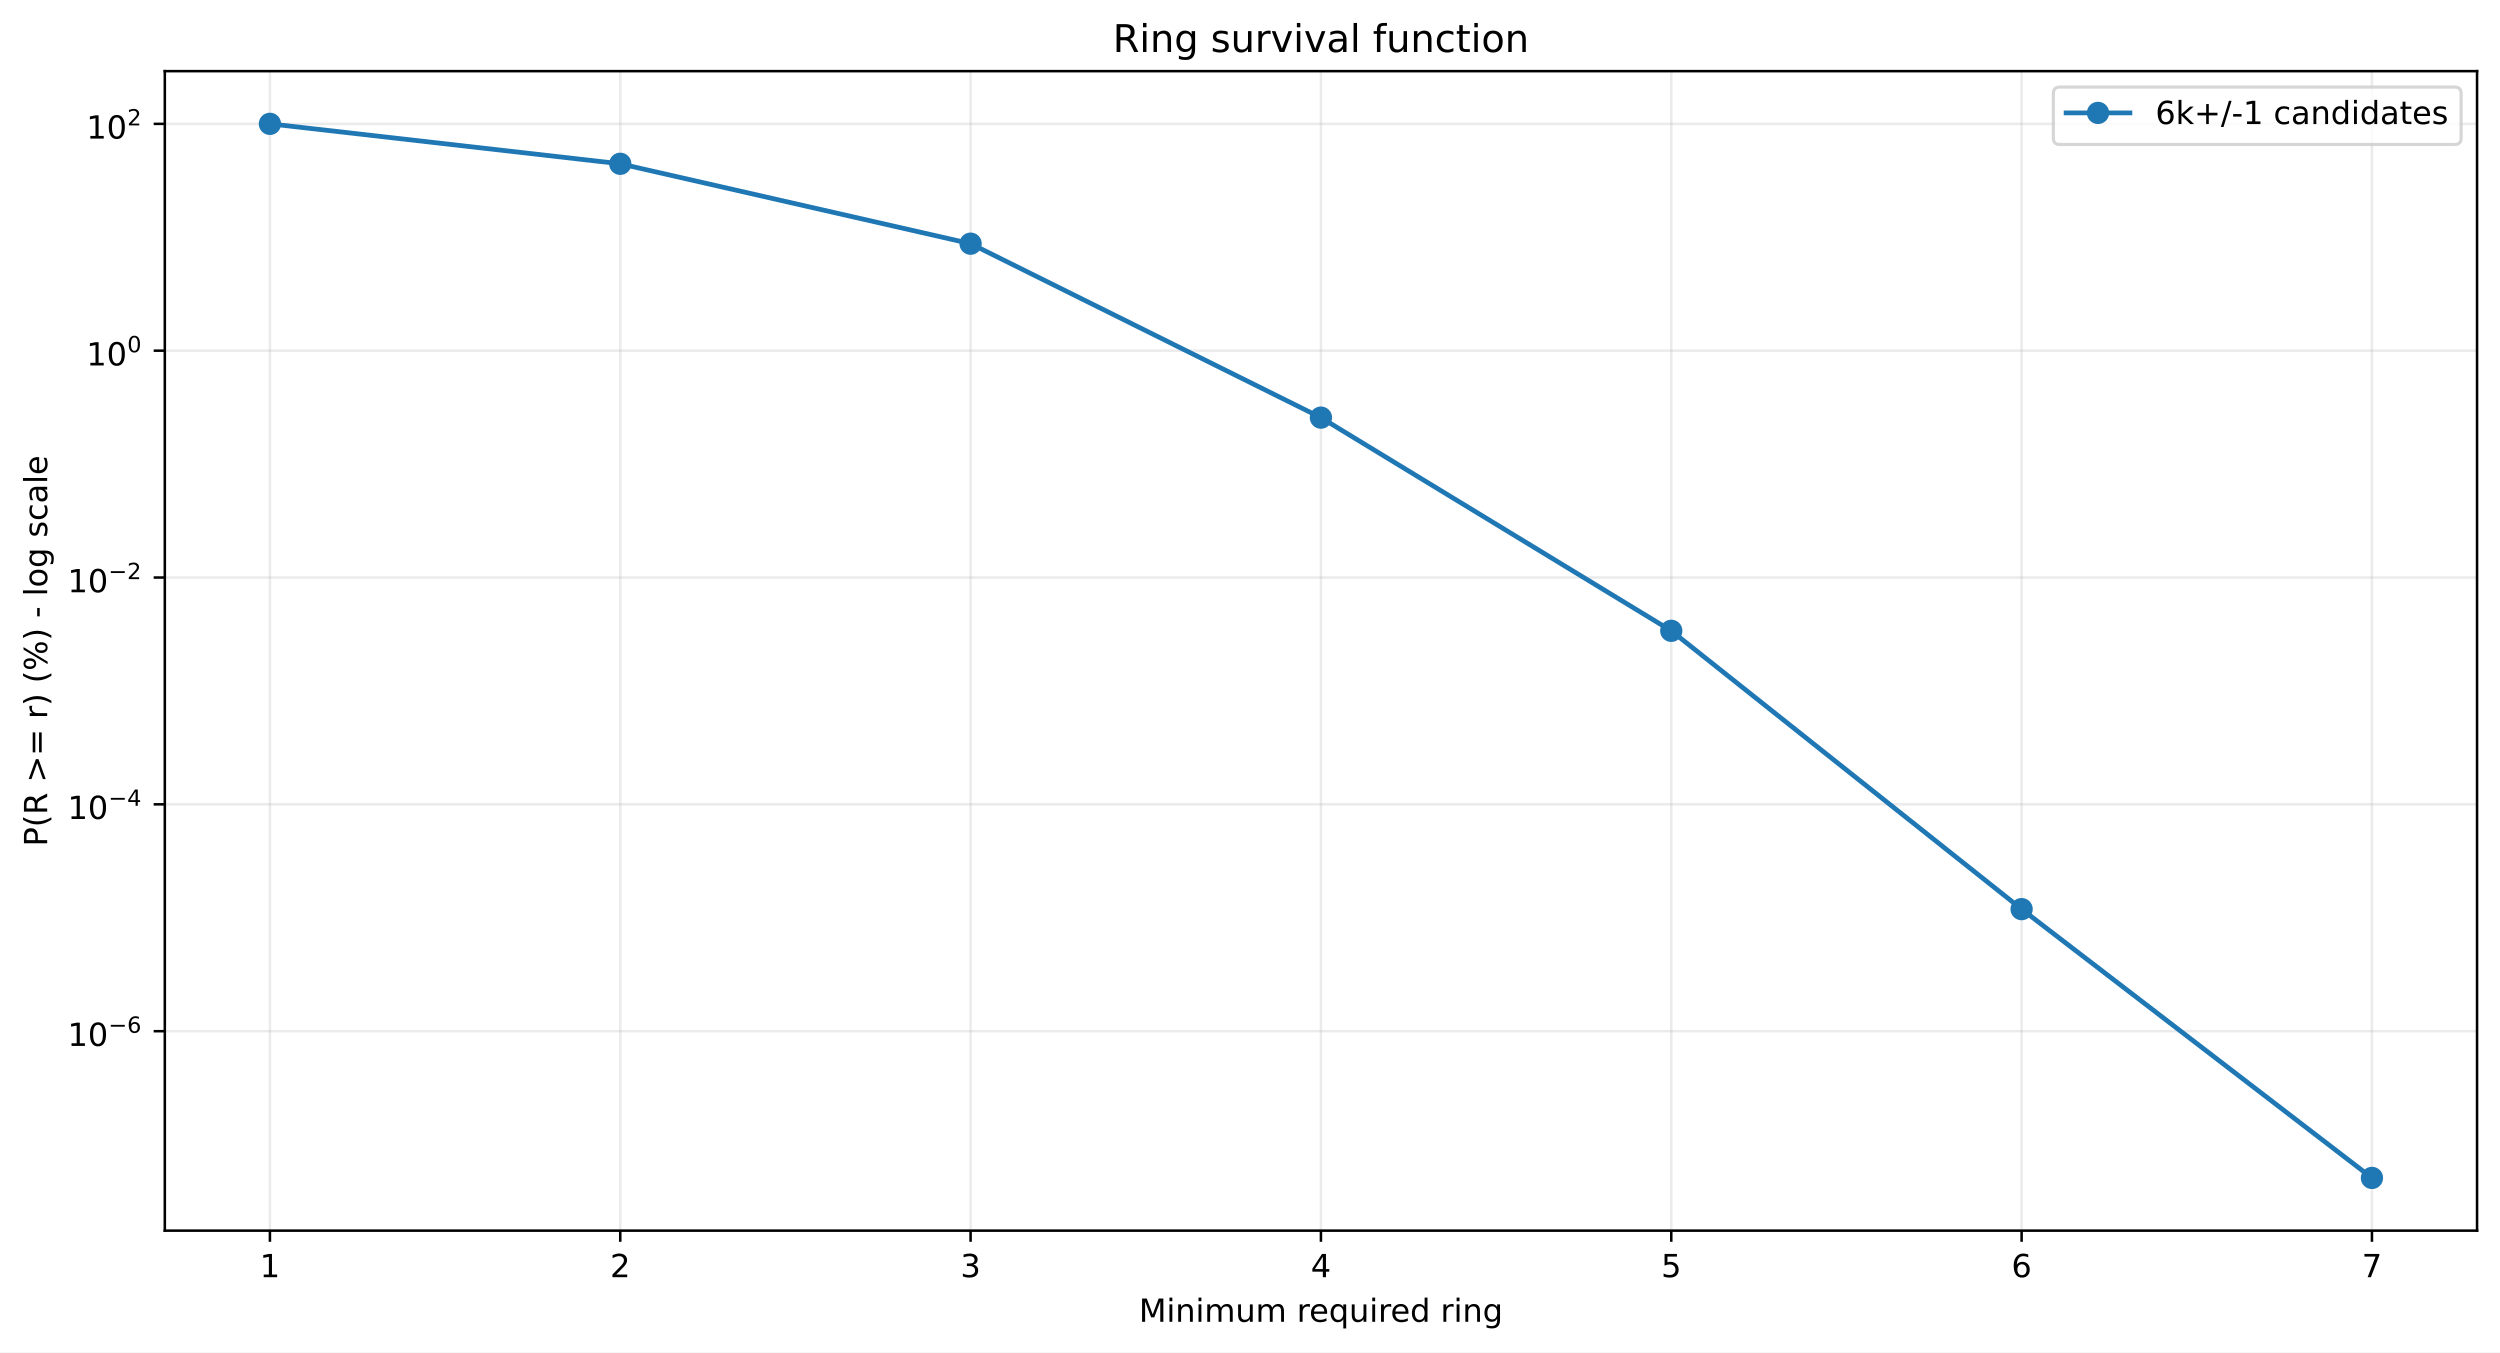
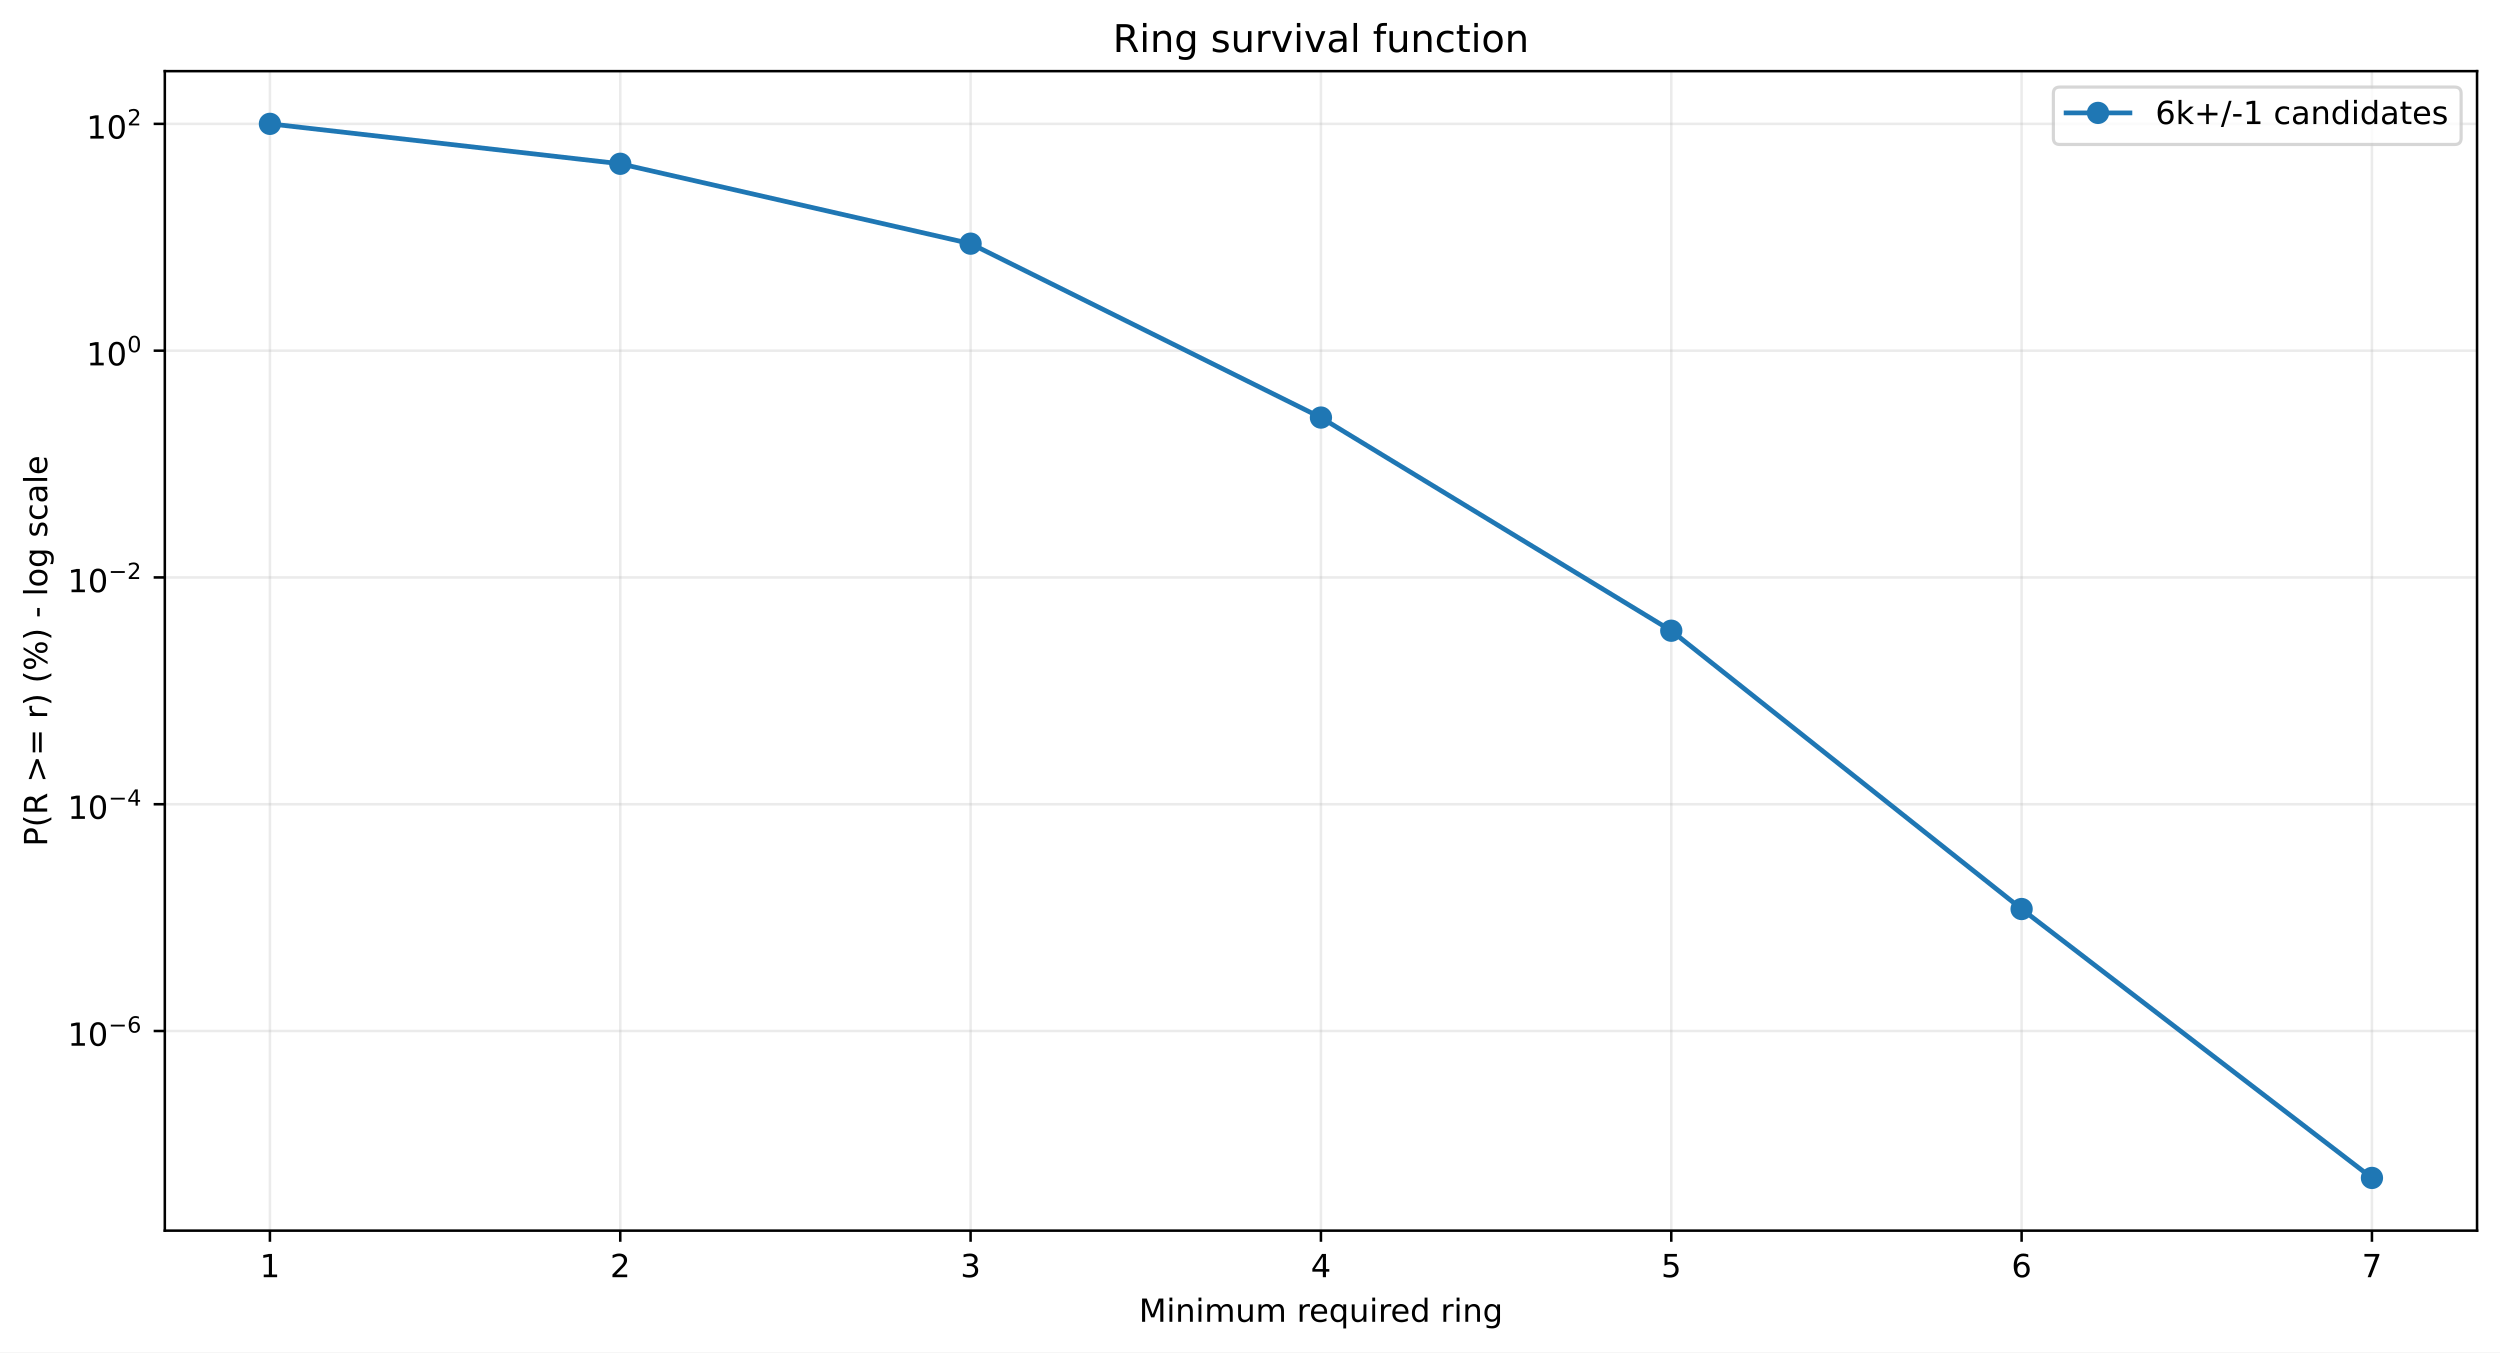
<svg xmlns="http://www.w3.org/2000/svg" xmlns:xlink="http://www.w3.org/1999/xlink" width="784.218pt" height="424.237pt" viewBox="0 0 784.218 424.237" version="1.1">
  <defs>
    <style type="text/css">*{stroke-linejoin: round; stroke-linecap: butt}</style>
  </defs>
  <g id="figure_1">
    <g id="patch_1">
      <path d="M 0 424.237  L 784.218 424.237  L 784.218 0  L 0 0  z " style="fill: #ffffff" />
    </g>
    <g id="axes_1">
      <g id="patch_2">
        <path d="M 51.701 386.036  L 777.018 386.036  L 777.018 22.318  L 51.701 22.318  z " style="fill: #ffffff" />
      </g>
      <g id="matplotlib.axis_1">
        <g id="xtick_1">
          <g id="line2d_1">
-             <path d="M 84.67 386.036  L 84.67 22.318  " clip-path="url(#pfcd23fa0f9)" style="fill: none; stroke: #b0b0b0; stroke-opacity: 0.25; stroke-width: 0.8; stroke-linecap: square" />
+             <path d="M 84.67 386.036  L 84.67 22.318  " clip-path="url(#pdf4eba2db7)" style="fill: none; stroke: #b0b0b0; stroke-opacity: 0.25; stroke-width: 0.8; stroke-linecap: square" />
          </g>
          <g id="line2d_2">
            <defs>
-               <path id="mb67a946984" d="M 0 0  L 0 3.5  " style="stroke: #000000; stroke-width: 0.8" />
+               <path id="m3ae03fbf8a" d="M 0 0  L 0 3.5  " style="stroke: #000000; stroke-width: 0.8" />
            </defs>
            <g>
-               <use xlink:href="#mb67a946984" x="84.67" y="386.036" style="stroke: #000000; stroke-width: 0.8" />
+               <use xlink:href="#m3ae03fbf8a" x="84.67" y="386.036" style="stroke: #000000; stroke-width: 0.8" />
            </g>
          </g>
          <g id="text_1">
            <g transform="translate(81.48852 400.6334) scale(0.1 -0.1)">
              <defs>
                <path id="DejaVuSans-14" d="M 794 531  L 1825 531  L 1825 4091  L 703 3866  L 703 4441  L 1819 4666  L 2450 4666  L 2450 531  L 3481 531  L 3481 0  L 794 0  L 794 531  z " transform="scale(0.015625)" />
              </defs>
              <use xlink:href="#DejaVuSans-14" />
            </g>
          </g>
        </g>
        <g id="xtick_2">
          <g id="line2d_3">
-             <path d="M 194.566 386.036  L 194.566 22.318  " clip-path="url(#pfcd23fa0f9)" style="fill: none; stroke: #b0b0b0; stroke-opacity: 0.25; stroke-width: 0.8; stroke-linecap: square" />
+             <path d="M 194.566 386.036  L 194.566 22.318  " clip-path="url(#pdf4eba2db7)" style="fill: none; stroke: #b0b0b0; stroke-opacity: 0.25; stroke-width: 0.8; stroke-linecap: square" />
          </g>
          <g id="line2d_4">
            <g>
-               <use xlink:href="#mb67a946984" x="194.566" y="386.036" style="stroke: #000000; stroke-width: 0.8" />
+               <use xlink:href="#m3ae03fbf8a" x="194.566" y="386.036" style="stroke: #000000; stroke-width: 0.8" />
            </g>
          </g>
          <g id="text_2">
            <g transform="translate(191.3851 400.6334) scale(0.1 -0.1)">
              <defs>
                <path id="DejaVuSans-15" d="M 1228 531  L 3431 531  L 3431 0  L 469 0  L 469 531  Q 828 903 1448 1529  Q 2069 2156 2228 2338  Q 2531 2678 2651 2914  Q 2772 3150 2772 3378  Q 2772 3750 2511 3984  Q 2250 4219 1831 4219  Q 1534 4219 1204 4116  Q 875 4013 500 3803  L 500 4441  Q 881 4594 1212 4672  Q 1544 4750 1819 4750  Q 2544 4750 2975 4387  Q 3406 4025 3406 3419  Q 3406 3131 3298 2873  Q 3191 2616 2906 2266  Q 2828 2175 2409 1742  Q 1991 1309 1228 531  z " transform="scale(0.015625)" />
              </defs>
              <use xlink:href="#DejaVuSans-15" />
            </g>
          </g>
        </g>
        <g id="xtick_3">
          <g id="line2d_5">
-             <path d="M 304.463 386.036  L 304.463 22.318  " clip-path="url(#pfcd23fa0f9)" style="fill: none; stroke: #b0b0b0; stroke-opacity: 0.25; stroke-width: 0.8; stroke-linecap: square" />
+             <path d="M 304.463 386.036  L 304.463 22.318  " clip-path="url(#pdf4eba2db7)" style="fill: none; stroke: #b0b0b0; stroke-opacity: 0.25; stroke-width: 0.8; stroke-linecap: square" />
          </g>
          <g id="line2d_6">
            <g>
-               <use xlink:href="#mb67a946984" x="304.463" y="386.036" style="stroke: #000000; stroke-width: 0.8" />
+               <use xlink:href="#m3ae03fbf8a" x="304.463" y="386.036" style="stroke: #000000; stroke-width: 0.8" />
            </g>
          </g>
          <g id="text_3">
            <g transform="translate(301.2817 400.6334) scale(0.1 -0.1)">
              <defs>
                <path id="DejaVuSans-16" d="M 2597 2516  Q 3050 2419 3304 2112  Q 3559 1806 3559 1356  Q 3559 666 3084 287  Q 2609 -91 1734 -91  Q 1441 -91 1130 -33  Q 819 25 488 141  L 488 750  Q 750 597 1062 519  Q 1375 441 1716 441  Q 2309 441 2620 675  Q 2931 909 2931 1356  Q 2931 1769 2642 2001  Q 2353 2234 1838 2234  L 1294 2234  L 1294 2753  L 1863 2753  Q 2328 2753 2575 2939  Q 2822 3125 2822 3475  Q 2822 3834 2567 4026  Q 2313 4219 1838 4219  Q 1578 4219 1281 4162  Q 984 4106 628 3988  L 628 4550  Q 988 4650 1302 4700  Q 1616 4750 1894 4750  Q 2613 4750 3031 4423  Q 3450 4097 3450 3541  Q 3450 3153 3228 2886  Q 3006 2619 2597 2516  z " transform="scale(0.015625)" />
              </defs>
              <use xlink:href="#DejaVuSans-16" />
            </g>
          </g>
        </g>
        <g id="xtick_4">
          <g id="line2d_7">
-             <path d="M 414.36 386.036  L 414.36 22.318  " clip-path="url(#pfcd23fa0f9)" style="fill: none; stroke: #b0b0b0; stroke-opacity: 0.25; stroke-width: 0.8; stroke-linecap: square" />
+             <path d="M 414.36 386.036  L 414.36 22.318  " clip-path="url(#pdf4eba2db7)" style="fill: none; stroke: #b0b0b0; stroke-opacity: 0.25; stroke-width: 0.8; stroke-linecap: square" />
          </g>
          <g id="line2d_8">
            <g>
-               <use xlink:href="#mb67a946984" x="414.36" y="386.036" style="stroke: #000000; stroke-width: 0.8" />
+               <use xlink:href="#m3ae03fbf8a" x="414.36" y="386.036" style="stroke: #000000; stroke-width: 0.8" />
            </g>
          </g>
          <g id="text_4">
            <g transform="translate(411.1784 400.6334) scale(0.1 -0.1)">
              <defs>
                <path id="DejaVuSans-17" d="M 2419 4116  L 825 1625  L 2419 1625  L 2419 4116  z M 2253 4666  L 3047 4666  L 3047 1625  L 3713 1625  L 3713 1100  L 3047 1100  L 3047 0  L 2419 0  L 2419 1100  L 313 1100  L 313 1709  L 2253 4666  z " transform="scale(0.015625)" />
              </defs>
              <use xlink:href="#DejaVuSans-17" />
            </g>
          </g>
        </g>
        <g id="xtick_5">
          <g id="line2d_9">
-             <path d="M 524.256 386.036  L 524.256 22.318  " clip-path="url(#pfcd23fa0f9)" style="fill: none; stroke: #b0b0b0; stroke-opacity: 0.25; stroke-width: 0.8; stroke-linecap: square" />
+             <path d="M 524.256 386.036  L 524.256 22.318  " clip-path="url(#pdf4eba2db7)" style="fill: none; stroke: #b0b0b0; stroke-opacity: 0.25; stroke-width: 0.8; stroke-linecap: square" />
          </g>
          <g id="line2d_10">
            <g>
-               <use xlink:href="#mb67a946984" x="524.256" y="386.036" style="stroke: #000000; stroke-width: 0.8" />
+               <use xlink:href="#m3ae03fbf8a" x="524.256" y="386.036" style="stroke: #000000; stroke-width: 0.8" />
            </g>
          </g>
          <g id="text_5">
            <g transform="translate(521.075 400.6334) scale(0.1 -0.1)">
              <defs>
                <path id="DejaVuSans-18" d="M 691 4666  L 3169 4666  L 3169 4134  L 1269 4134  L 1269 2991  Q 1406 3038 1543 3061  Q 1681 3084 1819 3084  Q 2600 3084 3056 2656  Q 3513 2228 3513 1497  Q 3513 744 3044 326  Q 2575 -91 1722 -91  Q 1428 -91 1123 -41  Q 819 9 494 109  L 494 744  Q 775 591 1075 516  Q 1375 441 1709 441  Q 2250 441 2565 725  Q 2881 1009 2881 1497  Q 2881 1984 2565 2268  Q 2250 2553 1709 2553  Q 1456 2553 1204 2497  Q 953 2441 691 2322  L 691 4666  z " transform="scale(0.015625)" />
              </defs>
              <use xlink:href="#DejaVuSans-18" />
            </g>
          </g>
        </g>
        <g id="xtick_6">
          <g id="line2d_11">
-             <path d="M 634.153 386.036  L 634.153 22.318  " clip-path="url(#pfcd23fa0f9)" style="fill: none; stroke: #b0b0b0; stroke-opacity: 0.25; stroke-width: 0.8; stroke-linecap: square" />
+             <path d="M 634.153 386.036  L 634.153 22.318  " clip-path="url(#pdf4eba2db7)" style="fill: none; stroke: #b0b0b0; stroke-opacity: 0.25; stroke-width: 0.8; stroke-linecap: square" />
          </g>
          <g id="line2d_12">
            <g>
-               <use xlink:href="#mb67a946984" x="634.153" y="386.036" style="stroke: #000000; stroke-width: 0.8" />
+               <use xlink:href="#m3ae03fbf8a" x="634.153" y="386.036" style="stroke: #000000; stroke-width: 0.8" />
            </g>
          </g>
          <g id="text_6">
            <g transform="translate(630.9716 400.6334) scale(0.1 -0.1)">
              <defs>
                <path id="DejaVuSans-19" d="M 2113 2584  Q 1688 2584 1439 2293  Q 1191 2003 1191 1497  Q 1191 994 1439 701  Q 1688 409 2113 409  Q 2538 409 2786 701  Q 3034 994 3034 1497  Q 3034 2003 2786 2293  Q 2538 2584 2113 2584  z M 3366 4563  L 3366 3988  Q 3128 4100 2886 4159  Q 2644 4219 2406 4219  Q 1781 4219 1451 3797  Q 1122 3375 1075 2522  Q 1259 2794 1537 2939  Q 1816 3084 2150 3084  Q 2853 3084 3261 2657  Q 3669 2231 3669 1497  Q 3669 778 3244 343  Q 2819 -91 2113 -91  Q 1303 -91 875 529  Q 447 1150 447 2328  Q 447 3434 972 4092  Q 1497 4750 2381 4750  Q 2619 4750 2861 4703  Q 3103 4656 3366 4563  z " transform="scale(0.015625)" />
              </defs>
              <use xlink:href="#DejaVuSans-19" />
            </g>
          </g>
        </g>
        <g id="xtick_7">
          <g id="line2d_13">
-             <path d="M 744.049 386.036  L 744.049 22.318  " clip-path="url(#pfcd23fa0f9)" style="fill: none; stroke: #b0b0b0; stroke-opacity: 0.25; stroke-width: 0.8; stroke-linecap: square" />
+             <path d="M 744.049 386.036  L 744.049 22.318  " clip-path="url(#pdf4eba2db7)" style="fill: none; stroke: #b0b0b0; stroke-opacity: 0.25; stroke-width: 0.8; stroke-linecap: square" />
          </g>
          <g id="line2d_14">
            <g>
-               <use xlink:href="#mb67a946984" x="744.049" y="386.036" style="stroke: #000000; stroke-width: 0.8" />
+               <use xlink:href="#m3ae03fbf8a" x="744.049" y="386.036" style="stroke: #000000; stroke-width: 0.8" />
            </g>
          </g>
          <g id="text_7">
            <g transform="translate(740.8682 400.6334) scale(0.1 -0.1)">
              <defs>
                <path id="DejaVuSans-1a" d="M 525 4666  L 3525 4666  L 3525 4397  L 1831 0  L 1172 0  L 2766 4134  L 525 4134  L 525 4666  z " transform="scale(0.015625)" />
              </defs>
              <use xlink:href="#DejaVuSans-1a" />
            </g>
          </g>
        </g>
        <g id="text_8">
          <g transform="translate(357.2737 414.6342) scale(0.1 -0.1)">
            <defs>
              <path id="DejaVuSans-30" d="M 628 4666  L 1569 4666  L 2759 1491  L 3956 4666  L 4897 4666  L 4897 0  L 4281 0  L 4281 4097  L 3078 897  L 2444 897  L 1241 4097  L 1241 0  L 628 0  L 628 4666  z " transform="scale(0.015625)" />
              <path id="DejaVuSans-4c" d="M 603 3500  L 1178 3500  L 1178 0  L 603 0  L 603 3500  z M 603 4863  L 1178 4863  L 1178 4134  L 603 4134  L 603 4863  z " transform="scale(0.015625)" />
              <path id="DejaVuSans-51" d="M 3513 2113  L 3513 0  L 2938 0  L 2938 2094  Q 2938 2591 2744 2837  Q 2550 3084 2163 3084  Q 1697 3084 1428 2787  Q 1159 2491 1159 1978  L 1159 0  L 581 0  L 581 3500  L 1159 3500  L 1159 2956  Q 1366 3272 1645 3428  Q 1925 3584 2291 3584  Q 2894 3584 3203 3211  Q 3513 2838 3513 2113  z " transform="scale(0.015625)" />
              <path id="DejaVuSans-50" d="M 3328 2828  Q 3544 3216 3844 3400  Q 4144 3584 4550 3584  Q 5097 3584 5394 3201  Q 5691 2819 5691 2113  L 5691 0  L 5113 0  L 5113 2094  Q 5113 2597 4934 2840  Q 4756 3084 4391 3084  Q 3944 3084 3684 2787  Q 3425 2491 3425 1978  L 3425 0  L 2847 0  L 2847 2094  Q 2847 2600 2669 2842  Q 2491 3084 2119 3084  Q 1678 3084 1418 2786  Q 1159 2488 1159 1978  L 1159 0  L 581 0  L 581 3500  L 1159 3500  L 1159 2956  Q 1356 3278 1631 3431  Q 1906 3584 2284 3584  Q 2666 3584 2933 3390  Q 3200 3197 3328 2828  z " transform="scale(0.015625)" />
              <path id="DejaVuSans-58" d="M 544 1381  L 544 3500  L 1119 3500  L 1119 1403  Q 1119 906 1312 657  Q 1506 409 1894 409  Q 2359 409 2629 706  Q 2900 1003 2900 1516  L 2900 3500  L 3475 3500  L 3475 0  L 2900 0  L 2900 538  Q 2691 219 2414 64  Q 2138 -91 1772 -91  Q 1169 -91 856 284  Q 544 659 544 1381  z M 1991 3584  L 1991 3584  z " transform="scale(0.015625)" />
              <path id="DejaVuSans-3" transform="scale(0.015625)" />
              <path id="DejaVuSans-55" d="M 2631 2963  Q 2534 3019 2420 3045  Q 2306 3072 2169 3072  Q 1681 3072 1420 2755  Q 1159 2438 1159 1844  L 1159 0  L 581 0  L 581 3500  L 1159 3500  L 1159 2956  Q 1341 3275 1631 3429  Q 1922 3584 2338 3584  Q 2397 3584 2469 3576  Q 2541 3569 2628 3553  L 2631 2963  z " transform="scale(0.015625)" />
              <path id="DejaVuSans-48" d="M 3597 1894  L 3597 1613  L 953 1613  Q 991 1019 1311 708  Q 1631 397 2203 397  Q 2534 397 2845 478  Q 3156 559 3463 722  L 3463 178  Q 3153 47 2828 -22  Q 2503 -91 2169 -91  Q 1331 -91 842 396  Q 353 884 353 1716  Q 353 2575 817 3079  Q 1281 3584 2069 3584  Q 2775 3584 3186 3129  Q 3597 2675 3597 1894  z M 3022 2063  Q 3016 2534 2758 2815  Q 2500 3097 2075 3097  Q 1594 3097 1305 2825  Q 1016 2553 972 2059  L 3022 2063  z " transform="scale(0.015625)" />
              <path id="DejaVuSans-54" d="M 947 1747  Q 947 1113 1208 752  Q 1469 391 1925 391  Q 2381 391 2643 752  Q 2906 1113 2906 1747  Q 2906 2381 2643 2742  Q 2381 3103 1925 3103  Q 1469 3103 1208 2742  Q 947 2381 947 1747  z M 2906 525  Q 2725 213 2448 61  Q 2172 -91 1784 -91  Q 1150 -91 751 415  Q 353 922 353 1747  Q 353 2572 751 3078  Q 1150 3584 1784 3584  Q 2172 3584 2448 3432  Q 2725 3281 2906 2969  L 2906 3500  L 3481 3500  L 3481 -1331  L 2906 -1331  L 2906 525  z " transform="scale(0.015625)" />
              <path id="DejaVuSans-47" d="M 2906 2969  L 2906 4863  L 3481 4863  L 3481 0  L 2906 0  L 2906 525  Q 2725 213 2448 61  Q 2172 -91 1784 -91  Q 1150 -91 751 415  Q 353 922 353 1747  Q 353 2572 751 3078  Q 1150 3584 1784 3584  Q 2172 3584 2448 3432  Q 2725 3281 2906 2969  z M 947 1747  Q 947 1113 1208 752  Q 1469 391 1925 391  Q 2381 391 2643 752  Q 2906 1113 2906 1747  Q 2906 2381 2643 2742  Q 2381 3103 1925 3103  Q 1469 3103 1208 2742  Q 947 2381 947 1747  z " transform="scale(0.015625)" />
              <path id="DejaVuSans-4a" d="M 2906 1791  Q 2906 2416 2648 2759  Q 2391 3103 1925 3103  Q 1463 3103 1205 2759  Q 947 2416 947 1791  Q 947 1169 1205 825  Q 1463 481 1925 481  Q 2391 481 2648 825  Q 2906 1169 2906 1791  z M 3481 434  Q 3481 -459 3084 -895  Q 2688 -1331 1869 -1331  Q 1566 -1331 1297 -1286  Q 1028 -1241 775 -1147  L 775 -588  Q 1028 -725 1275 -790  Q 1522 -856 1778 -856  Q 2344 -856 2625 -561  Q 2906 -266 2906 331  L 2906 616  Q 2728 306 2450 153  Q 2172 0 1784 0  Q 1141 0 747 490  Q 353 981 353 1791  Q 353 2603 747 3093  Q 1141 3584 1784 3584  Q 2172 3584 2450 3431  Q 2728 3278 2906 2969  L 2906 3500  L 3481 3500  L 3481 434  z " transform="scale(0.015625)" />
            </defs>
            <use xlink:href="#DejaVuSans-30" />
            <use xlink:href="#DejaVuSans-4c" transform="translate(86.28125 0)" />
            <use xlink:href="#DejaVuSans-51" transform="translate(114.0625 0)" />
            <use xlink:href="#DejaVuSans-4c" transform="translate(177.4375 0)" />
            <use xlink:href="#DejaVuSans-50" transform="translate(205.2188 0)" />
            <use xlink:href="#DejaVuSans-58" transform="translate(302.625 0)" />
            <use xlink:href="#DejaVuSans-50" transform="translate(366 0)" />
            <use xlink:href="#DejaVuSans-3" transform="translate(463.4062 0)" />
            <use xlink:href="#DejaVuSans-55" transform="translate(495.1875 0)" />
            <use xlink:href="#DejaVuSans-48" transform="translate(534.0938 0)" />
            <use xlink:href="#DejaVuSans-54" transform="translate(595.625 0)" />
            <use xlink:href="#DejaVuSans-58" transform="translate(659.1094 0)" />
            <use xlink:href="#DejaVuSans-4c" transform="translate(722.4844 0)" />
            <use xlink:href="#DejaVuSans-55" transform="translate(750.2656 0)" />
            <use xlink:href="#DejaVuSans-48" transform="translate(789.1719 0)" />
            <use xlink:href="#DejaVuSans-47" transform="translate(850.7031 0)" />
            <use xlink:href="#DejaVuSans-3" transform="translate(914.1875 0)" />
            <use xlink:href="#DejaVuSans-55" transform="translate(945.9688 0)" />
            <use xlink:href="#DejaVuSans-4c" transform="translate(987.0781 0)" />
            <use xlink:href="#DejaVuSans-51" transform="translate(1014.859 0)" />
            <use xlink:href="#DejaVuSans-4a" transform="translate(1078.234 0)" />
          </g>
        </g>
      </g>
      <g id="matplotlib.axis_2">
        <g id="ytick_1">
          <g id="line2d_15">
-             <path d="M 51.701 323.473  L 777.018 323.473  " clip-path="url(#pfcd23fa0f9)" style="fill: none; stroke: #b0b0b0; stroke-opacity: 0.25; stroke-width: 0.8; stroke-linecap: square" />
+             <path d="M 51.701 323.416  L 777.018 323.416  " clip-path="url(#pdf4eba2db7)" style="fill: none; stroke: #b0b0b0; stroke-opacity: 0.25; stroke-width: 0.8; stroke-linecap: square" />
          </g>
          <g id="line2d_16">
            <defs>
-               <path id="m495c53ca01" d="M 0 0  L -3.5 0  " style="stroke: #000000; stroke-width: 0.8" />
+               <path id="m1deb88d527" d="M 0 0  L -3.5 0  " style="stroke: #000000; stroke-width: 0.8" />
            </defs>
            <g>
-               <use xlink:href="#m495c53ca01" x="51.701" y="323.473" style="stroke: #000000; stroke-width: 0.8" />
+               <use xlink:href="#m1deb88d527" x="51.701" y="323.416" style="stroke: #000000; stroke-width: 0.8" />
            </g>
          </g>
          <g id="text_9">
-             <g transform="translate(21.20078 328.1726) scale(0.1 -0.1)">
+             <g transform="translate(21.20078 328.1161) scale(0.1 -0.1)">
              <defs>
                <path id="DejaVuSans-13" d="M 2034 4250  Q 1547 4250 1301 3770  Q 1056 3291 1056 2328  Q 1056 1369 1301 889  Q 1547 409 2034 409  Q 2525 409 2770 889  Q 3016 1369 3016 2328  Q 3016 3291 2770 3770  Q 2525 4250 2034 4250  z M 2034 4750  Q 2819 4750 3233 4129  Q 3647 3509 3647 2328  Q 3647 1150 3233 529  Q 2819 -91 2034 -91  Q 1250 -91 836 529  Q 422 1150 422 2328  Q 422 3509 836 4129  Q 1250 4750 2034 4750  z " transform="scale(0.015625)" />
                <path id="DejaVuSans-c9c" d="M 678 2272  L 4684 2272  L 4684 1741  L 678 1741  L 678 2272  z " transform="scale(0.015625)" />
              </defs>
              <use xlink:href="#DejaVuSans-14" transform="translate(0 0.746875)" />
              <use xlink:href="#DejaVuSans-13" transform="translate(63.62305 0.746875)" />
              <use xlink:href="#DejaVuSans-c9c" transform="translate(128.2031 42.04688) scale(0.7)" />
              <use xlink:href="#DejaVuSans-19" transform="translate(186.8555 42.04688) scale(0.7)" />
            </g>
          </g>
        </g>
        <g id="ytick_2">
          <g id="line2d_17">
-             <path d="M 51.701 252.317  L 777.018 252.317  " clip-path="url(#pfcd23fa0f9)" style="fill: none; stroke: #b0b0b0; stroke-opacity: 0.25; stroke-width: 0.8; stroke-linecap: square" />
+             <path d="M 51.701 252.275  L 777.018 252.275  " clip-path="url(#pdf4eba2db7)" style="fill: none; stroke: #b0b0b0; stroke-opacity: 0.25; stroke-width: 0.8; stroke-linecap: square" />
          </g>
          <g id="line2d_18">
            <g>
-               <use xlink:href="#m495c53ca01" x="51.701" y="252.317" style="stroke: #000000; stroke-width: 0.8" />
+               <use xlink:href="#m1deb88d527" x="51.701" y="252.275" style="stroke: #000000; stroke-width: 0.8" />
            </g>
          </g>
          <g id="text_10">
-             <g transform="translate(21.20078 256.9671) scale(0.1 -0.1)">
+             <g transform="translate(21.20078 256.9247) scale(0.1 -0.1)">
              <use xlink:href="#DejaVuSans-14" transform="translate(0 0.665625)" />
              <use xlink:href="#DejaVuSans-13" transform="translate(63.62305 0.665625)" />
              <use xlink:href="#DejaVuSans-c9c" transform="translate(128.2031 41.96563) scale(0.7)" />
              <use xlink:href="#DejaVuSans-17" transform="translate(186.8555 41.96563) scale(0.7)" />
            </g>
          </g>
        </g>
        <g id="ytick_3">
          <g id="line2d_19">
-             <path d="M 51.701 181.162  L 777.018 181.162  " clip-path="url(#pfcd23fa0f9)" style="fill: none; stroke: #b0b0b0; stroke-opacity: 0.25; stroke-width: 0.8; stroke-linecap: square" />
+             <path d="M 51.701 181.133  L 777.018 181.133  " clip-path="url(#pdf4eba2db7)" style="fill: none; stroke: #b0b0b0; stroke-opacity: 0.25; stroke-width: 0.8; stroke-linecap: square" />
          </g>
          <g id="line2d_20">
            <g>
-               <use xlink:href="#m495c53ca01" x="51.701" y="181.162" style="stroke: #000000; stroke-width: 0.8" />
+               <use xlink:href="#m1deb88d527" x="51.701" y="181.133" style="stroke: #000000; stroke-width: 0.8" />
            </g>
          </g>
          <g id="text_11">
-             <g transform="translate(21.20078 185.8617) scale(0.1 -0.1)">
+             <g transform="translate(21.20078 185.8334) scale(0.1 -0.1)">
              <use xlink:href="#DejaVuSans-14" transform="translate(0 0.746875)" />
              <use xlink:href="#DejaVuSans-13" transform="translate(63.62305 0.746875)" />
              <use xlink:href="#DejaVuSans-c9c" transform="translate(128.2031 42.04688) scale(0.7)" />
              <use xlink:href="#DejaVuSans-15" transform="translate(186.8555 42.04688) scale(0.7)" />
            </g>
          </g>
        </g>
        <g id="ytick_4">
          <g id="line2d_21">
-             <path d="M 51.701 110.006  L 777.018 110.006  " clip-path="url(#pfcd23fa0f9)" style="fill: none; stroke: #b0b0b0; stroke-opacity: 0.25; stroke-width: 0.8; stroke-linecap: square" />
+             <path d="M 51.701 109.992  L 777.018 109.992  " clip-path="url(#pdf4eba2db7)" style="fill: none; stroke: #b0b0b0; stroke-opacity: 0.25; stroke-width: 0.8; stroke-linecap: square" />
          </g>
          <g id="line2d_22">
            <g>
-               <use xlink:href="#m495c53ca01" x="51.701" y="110.006" style="stroke: #000000; stroke-width: 0.8" />
+               <use xlink:href="#m1deb88d527" x="51.701" y="109.992" style="stroke: #000000; stroke-width: 0.8" />
            </g>
          </g>
          <g id="text_12">
-             <g transform="translate(27.10078 114.7062) scale(0.1 -0.1)">
+             <g transform="translate(27.10078 114.6921) scale(0.1 -0.1)">
              <use xlink:href="#DejaVuSans-14" transform="translate(0 0.746875)" />
              <use xlink:href="#DejaVuSans-13" transform="translate(63.62305 0.746875)" />
              <use xlink:href="#DejaVuSans-13" transform="translate(128.2031 42.04688) scale(0.7)" />
            </g>
          </g>
        </g>
        <g id="ytick_5">
          <g id="line2d_23">
-             <path d="M 51.701 38.851  L 777.018 38.851  " clip-path="url(#pfcd23fa0f9)" style="fill: none; stroke: #b0b0b0; stroke-opacity: 0.25; stroke-width: 0.8; stroke-linecap: square" />
+             <path d="M 51.701 38.851  L 777.018 38.851  " clip-path="url(#pdf4eba2db7)" style="fill: none; stroke: #b0b0b0; stroke-opacity: 0.25; stroke-width: 0.8; stroke-linecap: square" />
          </g>
          <g id="line2d_24">
            <g>
-               <use xlink:href="#m495c53ca01" x="51.701" y="38.851" style="stroke: #000000; stroke-width: 0.8" />
+               <use xlink:href="#m1deb88d527" x="51.701" y="38.851" style="stroke: #000000; stroke-width: 0.8" />
            </g>
          </g>
          <g id="text_13">
            <g transform="translate(27.10078 43.55075) scale(0.1 -0.1)">
              <use xlink:href="#DejaVuSans-14" transform="translate(0 0.746875)" />
              <use xlink:href="#DejaVuSans-13" transform="translate(63.62305 0.746875)" />
              <use xlink:href="#DejaVuSans-15" transform="translate(128.2031 42.04688) scale(0.7)" />
            </g>
          </g>
        </g>
        <g id="text_14">
          <g transform="translate(14.79844 265.4996) rotate(-90) scale(0.1 -0.1)">
            <defs>
              <path id="DejaVuSans-33" d="M 1259 4147  L 1259 2394  L 2053 2394  Q 2494 2394 2734 2622  Q 2975 2850 2975 3272  Q 2975 3691 2734 3919  Q 2494 4147 2053 4147  L 1259 4147  z M 628 4666  L 2053 4666  Q 2838 4666 3239 4311  Q 3641 3956 3641 3272  Q 3641 2581 3239 2228  Q 2838 1875 2053 1875  L 1259 1875  L 1259 0  L 628 0  L 628 4666  z " transform="scale(0.015625)" />
              <path id="DejaVuSans-b" d="M 1984 4856  Q 1566 4138 1362 3434  Q 1159 2731 1159 2009  Q 1159 1288 1364 580  Q 1569 -128 1984 -844  L 1484 -844  Q 1016 -109 783 600  Q 550 1309 550 2009  Q 550 2706 781 3412  Q 1013 4119 1484 4856  L 1984 4856  z " transform="scale(0.015625)" />
              <path id="DejaVuSans-35" d="M 2841 2188  Q 3044 2119 3236 1894  Q 3428 1669 3622 1275  L 4263 0  L 3584 0  L 2988 1197  Q 2756 1666 2539 1819  Q 2322 1972 1947 1972  L 1259 1972  L 1259 0  L 628 0  L 628 4666  L 2053 4666  Q 2853 4666 3247 4331  Q 3641 3997 3641 3322  Q 3641 2881 3436 2590  Q 3231 2300 2841 2188  z M 1259 4147  L 1259 2491  L 2053 2491  Q 2509 2491 2742 2702  Q 2975 2913 2975 3322  Q 2975 3731 2742 3939  Q 2509 4147 2053 4147  L 1259 4147  z " transform="scale(0.015625)" />
              <path id="DejaVuSans-21" d="M 678 3150  L 678 3719  L 4684 2266  L 4684 1747  L 678 294  L 678 863  L 3897 2003  L 678 3150  z " transform="scale(0.015625)" />
              <path id="DejaVuSans-20" d="M 678 2906  L 4684 2906  L 4684 2381  L 678 2381  L 678 2906  z M 678 1631  L 4684 1631  L 4684 1100  L 678 1100  L 678 1631  z " transform="scale(0.015625)" />
              <path id="DejaVuSans-c" d="M 513 4856  L 1013 4856  Q 1481 4119 1714 3412  Q 1947 2706 1947 2009  Q 1947 1309 1714 600  Q 1481 -109 1013 -844  L 513 -844  Q 928 -128 1133 580  Q 1338 1288 1338 2009  Q 1338 2731 1133 3434  Q 928 4138 513 4856  z " transform="scale(0.015625)" />
              <path id="DejaVuSans-8" d="M 4653 2053  Q 4381 2053 4226 1822  Q 4072 1591 4072 1178  Q 4072 772 4226 539  Q 4381 306 4653 306  Q 4919 306 5073 539  Q 5228 772 5228 1178  Q 5228 1588 5073 1820  Q 4919 2053 4653 2053  z M 4653 2450  Q 5147 2450 5437 2106  Q 5728 1763 5728 1178  Q 5728 594 5436 251  Q 5144 -91 4653 -91  Q 4153 -91 3862 251  Q 3572 594 3572 1178  Q 3572 1766 3864 2108  Q 4156 2450 4653 2450  z M 1428 4353  Q 1159 4353 1004 4120  Q 850 3888 850 3481  Q 850 3069 1003 2837  Q 1156 2606 1428 2606  Q 1700 2606 1854 2837  Q 2009 3069 2009 3481  Q 2009 3884 1853 4118  Q 1697 4353 1428 4353  z M 4250 4750  L 4750 4750  L 1831 -91  L 1331 -91  L 4250 4750  z M 1428 4750  Q 1922 4750 2215 4408  Q 2509 4066 2509 3481  Q 2509 2891 2217 2550  Q 1925 2209 1428 2209  Q 931 2209 642 2551  Q 353 2894 353 3481  Q 353 4063 643 4406  Q 934 4750 1428 4750  z " transform="scale(0.015625)" />
              <path id="DejaVuSans-10" d="M 313 2009  L 1997 2009  L 1997 1497  L 313 1497  L 313 2009  z " transform="scale(0.015625)" />
              <path id="DejaVuSans-4f" d="M 603 4863  L 1178 4863  L 1178 0  L 603 0  L 603 4863  z " transform="scale(0.015625)" />
              <path id="DejaVuSans-52" d="M 1959 3097  Q 1497 3097 1228 2736  Q 959 2375 959 1747  Q 959 1119 1226 758  Q 1494 397 1959 397  Q 2419 397 2687 759  Q 2956 1122 2956 1747  Q 2956 2369 2687 2733  Q 2419 3097 1959 3097  z M 1959 3584  Q 2709 3584 3137 3096  Q 3566 2609 3566 1747  Q 3566 888 3137 398  Q 2709 -91 1959 -91  Q 1206 -91 779 398  Q 353 888 353 1747  Q 353 2609 779 3096  Q 1206 3584 1959 3584  z " transform="scale(0.015625)" />
              <path id="DejaVuSans-56" d="M 2834 3397  L 2834 2853  Q 2591 2978 2328 3040  Q 2066 3103 1784 3103  Q 1356 3103 1142 2972  Q 928 2841 928 2578  Q 928 2378 1081 2264  Q 1234 2150 1697 2047  L 1894 2003  Q 2506 1872 2764 1633  Q 3022 1394 3022 966  Q 3022 478 2636 193  Q 2250 -91 1575 -91  Q 1294 -91 989 -36  Q 684 19 347 128  L 347 722  Q 666 556 975 473  Q 1284 391 1588 391  Q 1994 391 2212 530  Q 2431 669 2431 922  Q 2431 1156 2273 1281  Q 2116 1406 1581 1522  L 1381 1569  Q 847 1681 609 1914  Q 372 2147 372 2553  Q 372 3047 722 3315  Q 1072 3584 1716 3584  Q 2034 3584 2315 3537  Q 2597 3491 2834 3397  z " transform="scale(0.015625)" />
              <path id="DejaVuSans-46" d="M 3122 3366  L 3122 2828  Q 2878 2963 2633 3030  Q 2388 3097 2138 3097  Q 1578 3097 1268 2742  Q 959 2388 959 1747  Q 959 1106 1268 751  Q 1578 397 2138 397  Q 2388 397 2633 464  Q 2878 531 3122 666  L 3122 134  Q 2881 22 2623 -34  Q 2366 -91 2075 -91  Q 1284 -91 818 406  Q 353 903 353 1747  Q 353 2603 823 3093  Q 1294 3584 2113 3584  Q 2378 3584 2631 3529  Q 2884 3475 3122 3366  z " transform="scale(0.015625)" />
              <path id="DejaVuSans-44" d="M 2194 1759  Q 1497 1759 1228 1600  Q 959 1441 959 1056  Q 959 750 1161 570  Q 1363 391 1709 391  Q 2188 391 2477 730  Q 2766 1069 2766 1631  L 2766 1759  L 2194 1759  z M 3341 1997  L 3341 0  L 2766 0  L 2766 531  Q 2569 213 2275 61  Q 1981 -91 1556 -91  Q 1019 -91 701 211  Q 384 513 384 1019  Q 384 1609 779 1909  Q 1175 2209 1959 2209  L 2766 2209  L 2766 2266  Q 2766 2663 2505 2880  Q 2244 3097 1772 3097  Q 1472 3097 1187 3025  Q 903 2953 641 2809  L 641 3341  Q 956 3463 1253 3523  Q 1550 3584 1831 3584  Q 2591 3584 2966 3190  Q 3341 2797 3341 1997  z " transform="scale(0.015625)" />
            </defs>
            <use xlink:href="#DejaVuSans-33" />
            <use xlink:href="#DejaVuSans-b" transform="translate(60.29688 0)" />
            <use xlink:href="#DejaVuSans-35" transform="translate(99.3125 0)" />
            <use xlink:href="#DejaVuSans-3" transform="translate(168.7969 0)" />
            <use xlink:href="#DejaVuSans-21" transform="translate(200.5781 0)" />
            <use xlink:href="#DejaVuSans-20" transform="translate(284.375 0)" />
            <use xlink:href="#DejaVuSans-3" transform="translate(368.1719 0)" />
            <use xlink:href="#DejaVuSans-55" transform="translate(399.9531 0)" />
            <use xlink:href="#DejaVuSans-c" transform="translate(441.0625 0)" />
            <use xlink:href="#DejaVuSans-3" transform="translate(480.0781 0)" />
            <use xlink:href="#DejaVuSans-b" transform="translate(511.8594 0)" />
            <use xlink:href="#DejaVuSans-8" transform="translate(550.875 0)" />
            <use xlink:href="#DejaVuSans-c" transform="translate(645.8906 0)" />
            <use xlink:href="#DejaVuSans-3" transform="translate(684.9062 0)" />
            <use xlink:href="#DejaVuSans-10" transform="translate(716.6875 0)" />
            <use xlink:href="#DejaVuSans-3" transform="translate(752.7656 0)" />
            <use xlink:href="#DejaVuSans-4f" transform="translate(784.5469 0)" />
            <use xlink:href="#DejaVuSans-52" transform="translate(812.3281 0)" />
            <use xlink:href="#DejaVuSans-4a" transform="translate(873.5156 0)" />
            <use xlink:href="#DejaVuSans-3" transform="translate(937 0)" />
            <use xlink:href="#DejaVuSans-56" transform="translate(968.7812 0)" />
            <use xlink:href="#DejaVuSans-46" transform="translate(1020.875 0)" />
            <use xlink:href="#DejaVuSans-44" transform="translate(1075.859 0)" />
            <use xlink:href="#DejaVuSans-4f" transform="translate(1137.141 0)" />
            <use xlink:href="#DejaVuSans-48" transform="translate(1164.922 0)" />
          </g>
        </g>
      </g>
      <g id="line2d_25">
-         <path d="M 84.67 38.851  L 194.566 51.381  L 304.463 76.44  L 414.36 131.005  L 524.256 197.881  L 634.153 285.184  L 744.049 369.503  " clip-path="url(#pfcd23fa0f9)" style="fill: none; stroke: #1f77b4; stroke-width: 1.5; stroke-linecap: square" />
+         <path d="M 84.67 38.851  L 194.566 51.378  L 304.463 76.433  L 414.36 130.986  L 524.256 197.85  L 634.153 285.149  L 744.049 369.503  " clip-path="url(#pdf4eba2db7)" style="fill: none; stroke: #1f77b4; stroke-width: 1.5; stroke-linecap: square" />
        <defs>
-           <path id="mbb0be80678" d="M 0 3  C 0.796 3 1.559 2.684 2.121 2.121  C 2.684 1.559 3 0.796 3 0  C 3 -0.796 2.684 -1.559 2.121 -2.121  C 1.559 -2.684 0.796 -3 0 -3  C -0.796 -3 -1.559 -2.684 -2.121 -2.121  C -2.684 -1.559 -3 -0.796 -3 0  C -3 0.796 -2.684 1.559 -2.121 2.121  C -1.559 2.684 -0.796 3 0 3  z " style="stroke: #1f77b4" />
+           <path id="m39f77997c8" d="M 0 3  C 0.796 3 1.559 2.684 2.121 2.121  C 2.684 1.559 3 0.796 3 0  C 3 -0.796 2.684 -1.559 2.121 -2.121  C 1.559 -2.684 0.796 -3 0 -3  C -0.796 -3 -1.559 -2.684 -2.121 -2.121  C -2.684 -1.559 -3 -0.796 -3 0  C -3 0.796 -2.684 1.559 -2.121 2.121  C -1.559 2.684 -0.796 3 0 3  z " style="stroke: #1f77b4" />
        </defs>
-         <g clip-path="url(#pfcd23fa0f9)">
-           <use xlink:href="#mbb0be80678" x="84.67" y="38.851" style="fill: #1f77b4; stroke: #1f77b4" />
-           <use xlink:href="#mbb0be80678" x="194.566" y="51.381" style="fill: #1f77b4; stroke: #1f77b4" />
-           <use xlink:href="#mbb0be80678" x="304.463" y="76.44" style="fill: #1f77b4; stroke: #1f77b4" />
-           <use xlink:href="#mbb0be80678" x="414.36" y="131.005" style="fill: #1f77b4; stroke: #1f77b4" />
-           <use xlink:href="#mbb0be80678" x="524.256" y="197.881" style="fill: #1f77b4; stroke: #1f77b4" />
-           <use xlink:href="#mbb0be80678" x="634.153" y="285.184" style="fill: #1f77b4; stroke: #1f77b4" />
-           <use xlink:href="#mbb0be80678" x="744.049" y="369.503" style="fill: #1f77b4; stroke: #1f77b4" />
+         <g clip-path="url(#pdf4eba2db7)">
+           <use xlink:href="#m39f77997c8" x="84.67" y="38.851" style="fill: #1f77b4; stroke: #1f77b4" />
+           <use xlink:href="#m39f77997c8" x="194.566" y="51.378" style="fill: #1f77b4; stroke: #1f77b4" />
+           <use xlink:href="#m39f77997c8" x="304.463" y="76.433" style="fill: #1f77b4; stroke: #1f77b4" />
+           <use xlink:href="#m39f77997c8" x="414.36" y="130.986" style="fill: #1f77b4; stroke: #1f77b4" />
+           <use xlink:href="#m39f77997c8" x="524.256" y="197.85" style="fill: #1f77b4; stroke: #1f77b4" />
+           <use xlink:href="#m39f77997c8" x="634.153" y="285.149" style="fill: #1f77b4; stroke: #1f77b4" />
+           <use xlink:href="#m39f77997c8" x="744.049" y="369.503" style="fill: #1f77b4; stroke: #1f77b4" />
        </g>
      </g>
      <g id="patch_3">
        <path d="M 51.701 386.036  L 51.701 22.318  " style="fill: none; stroke: #000000; stroke-width: 0.8; stroke-linejoin: miter; stroke-linecap: square" />
      </g>
      <g id="patch_4">
        <path d="M 777.018 386.036  L 777.018 22.318  " style="fill: none; stroke: #000000; stroke-width: 0.8; stroke-linejoin: miter; stroke-linecap: square" />
      </g>
      <g id="patch_5">
        <path d="M 51.701 386.036  L 777.018 386.036  " style="fill: none; stroke: #000000; stroke-width: 0.8; stroke-linejoin: miter; stroke-linecap: square" />
      </g>
      <g id="patch_6">
        <path d="M 51.701 22.318  L 777.018 22.318  " style="fill: none; stroke: #000000; stroke-width: 0.8; stroke-linejoin: miter; stroke-linecap: square" />
      </g>
      <g id="text_15">
        <g transform="translate(349.0815 16.31812) scale(0.12 -0.12)">
          <defs>
            <path id="DejaVuSans-59" d="M 191 3500  L 800 3500  L 1894 563  L 2988 3500  L 3597 3500  L 2284 0  L 1503 0  L 191 3500  z " transform="scale(0.015625)" />
            <path id="DejaVuSans-49" d="M 2375 4863  L 2375 4384  L 1825 4384  Q 1516 4384 1395 4259  Q 1275 4134 1275 3809  L 1275 3500  L 2222 3500  L 2222 3053  L 1275 3053  L 1275 0  L 697 0  L 697 3053  L 147 3053  L 147 3500  L 697 3500  L 697 3744  Q 697 4328 969 4595  Q 1241 4863 1831 4863  L 2375 4863  z " transform="scale(0.015625)" />
            <path id="DejaVuSans-57" d="M 1172 4494  L 1172 3500  L 2356 3500  L 2356 3053  L 1172 3053  L 1172 1153  Q 1172 725 1289 603  Q 1406 481 1766 481  L 2356 481  L 2356 0  L 1766 0  Q 1100 0 847 248  Q 594 497 594 1153  L 594 3053  L 172 3053  L 172 3500  L 594 3500  L 594 4494  L 1172 4494  z " transform="scale(0.015625)" />
          </defs>
          <use xlink:href="#DejaVuSans-35" />
          <use xlink:href="#DejaVuSans-4c" transform="translate(69.48438 0)" />
          <use xlink:href="#DejaVuSans-51" transform="translate(97.26562 0)" />
          <use xlink:href="#DejaVuSans-4a" transform="translate(160.6406 0)" />
          <use xlink:href="#DejaVuSans-3" transform="translate(224.125 0)" />
          <use xlink:href="#DejaVuSans-56" transform="translate(255.9062 0)" />
          <use xlink:href="#DejaVuSans-58" transform="translate(308 0)" />
          <use xlink:href="#DejaVuSans-55" transform="translate(371.375 0)" />
          <use xlink:href="#DejaVuSans-59" transform="translate(412.4844 0)" />
          <use xlink:href="#DejaVuSans-4c" transform="translate(471.6719 0)" />
          <use xlink:href="#DejaVuSans-59" transform="translate(499.4531 0)" />
          <use xlink:href="#DejaVuSans-44" transform="translate(558.6406 0)" />
          <use xlink:href="#DejaVuSans-4f" transform="translate(619.9219 0)" />
          <use xlink:href="#DejaVuSans-3" transform="translate(647.7031 0)" />
          <use xlink:href="#DejaVuSans-49" transform="translate(679.4844 0)" />
          <use xlink:href="#DejaVuSans-58" transform="translate(714.6875 0)" />
          <use xlink:href="#DejaVuSans-51" transform="translate(778.0625 0)" />
          <use xlink:href="#DejaVuSans-46" transform="translate(841.4375 0)" />
          <use xlink:href="#DejaVuSans-57" transform="translate(896.4219 0)" />
          <use xlink:href="#DejaVuSans-4c" transform="translate(935.625 0)" />
          <use xlink:href="#DejaVuSans-52" transform="translate(963.4062 0)" />
          <use xlink:href="#DejaVuSans-51" transform="translate(1024.594 0)" />
        </g>
      </g>
      <g id="legend_1">
        <g id="patch_7">
          <path d="M 646.118 45.319  L 770.018 45.319  Q 772.018 45.319 772.018 43.319  L 772.018 29.318  Q 772.018 27.318 770.018 27.318  L 646.118 27.318  Q 644.118 27.318 644.118 29.318  L 644.118 43.319  Q 644.118 45.319 646.118 45.319  z " style="fill: #ffffff; opacity: 0.8; stroke: #cccccc; stroke-linejoin: miter" />
        </g>
        <g id="line2d_26">
          <path d="M 648.118 35.417  L 658.118 35.417  L 668.118 35.417  " style="fill: none; stroke: #1f77b4; stroke-width: 1.5; stroke-linecap: square" />
          <g>
-             <use xlink:href="#mbb0be80678" x="658.118" y="35.417" style="fill: #1f77b4; stroke: #1f77b4" />
+             <use xlink:href="#m39f77997c8" x="658.118" y="35.417" style="fill: #1f77b4; stroke: #1f77b4" />
          </g>
        </g>
        <g id="text_16">
          <g transform="translate(676.1184 38.91656) scale(0.1 -0.1)">
            <defs>
              <path id="DejaVuSans-4e" d="M 581 4863  L 1159 4863  L 1159 1991  L 2875 3500  L 3609 3500  L 1753 1863  L 3688 0  L 2938 0  L 1159 1709  L 1159 0  L 581 0  L 581 4863  z " transform="scale(0.015625)" />
              <path id="DejaVuSans-e" d="M 2944 4013  L 2944 2272  L 4684 2272  L 4684 1741  L 2944 1741  L 2944 0  L 2419 0  L 2419 1741  L 678 1741  L 678 2272  L 2419 2272  L 2419 4013  L 2944 4013  z " transform="scale(0.015625)" />
              <path id="DejaVuSans-12" d="M 1625 4666  L 2156 4666  L 531 -594  L 0 -594  L 1625 4666  z " transform="scale(0.015625)" />
            </defs>
            <use xlink:href="#DejaVuSans-19" />
            <use xlink:href="#DejaVuSans-4e" transform="translate(63.625 0)" />
            <use xlink:href="#DejaVuSans-e" transform="translate(121.5312 0)" />
            <use xlink:href="#DejaVuSans-12" transform="translate(205.3281 0)" />
            <use xlink:href="#DejaVuSans-10" transform="translate(239.0156 0)" />
            <use xlink:href="#DejaVuSans-14" transform="translate(275.0938 0)" />
            <use xlink:href="#DejaVuSans-3" transform="translate(338.7188 0)" />
            <use xlink:href="#DejaVuSans-46" transform="translate(370.5 0)" />
            <use xlink:href="#DejaVuSans-44" transform="translate(425.4844 0)" />
            <use xlink:href="#DejaVuSans-51" transform="translate(486.7656 0)" />
            <use xlink:href="#DejaVuSans-47" transform="translate(550.1406 0)" />
            <use xlink:href="#DejaVuSans-4c" transform="translate(613.625 0)" />
            <use xlink:href="#DejaVuSans-47" transform="translate(641.4062 0)" />
            <use xlink:href="#DejaVuSans-44" transform="translate(704.8906 0)" />
            <use xlink:href="#DejaVuSans-57" transform="translate(766.1719 0)" />
            <use xlink:href="#DejaVuSans-48" transform="translate(805.375 0)" />
            <use xlink:href="#DejaVuSans-56" transform="translate(866.9062 0)" />
          </g>
        </g>
      </g>
    </g>
  </g>
  <defs>
-     <clipPath id="pfcd23fa0f9">
+     <clipPath id="pdf4eba2db7">
      <rect x="51.701" y="22.318" width="725.318" height="363.718" />
    </clipPath>
  </defs>
</svg>
